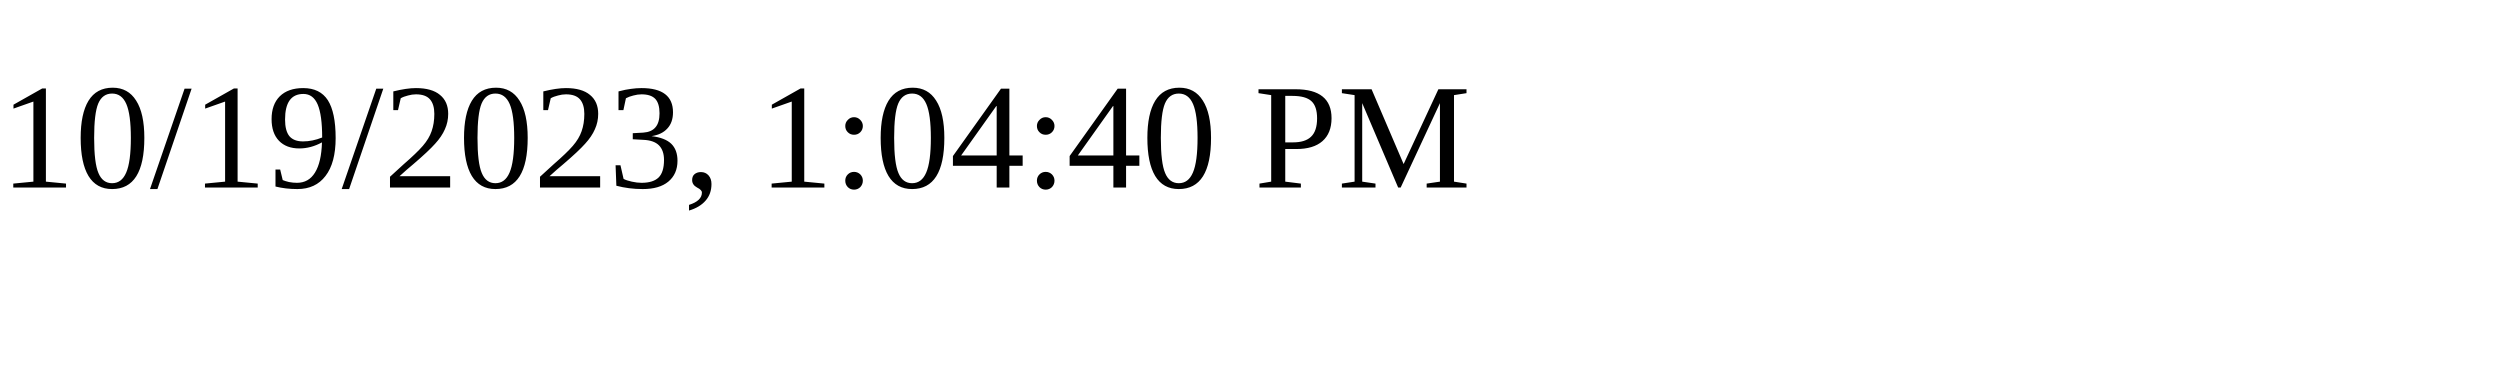
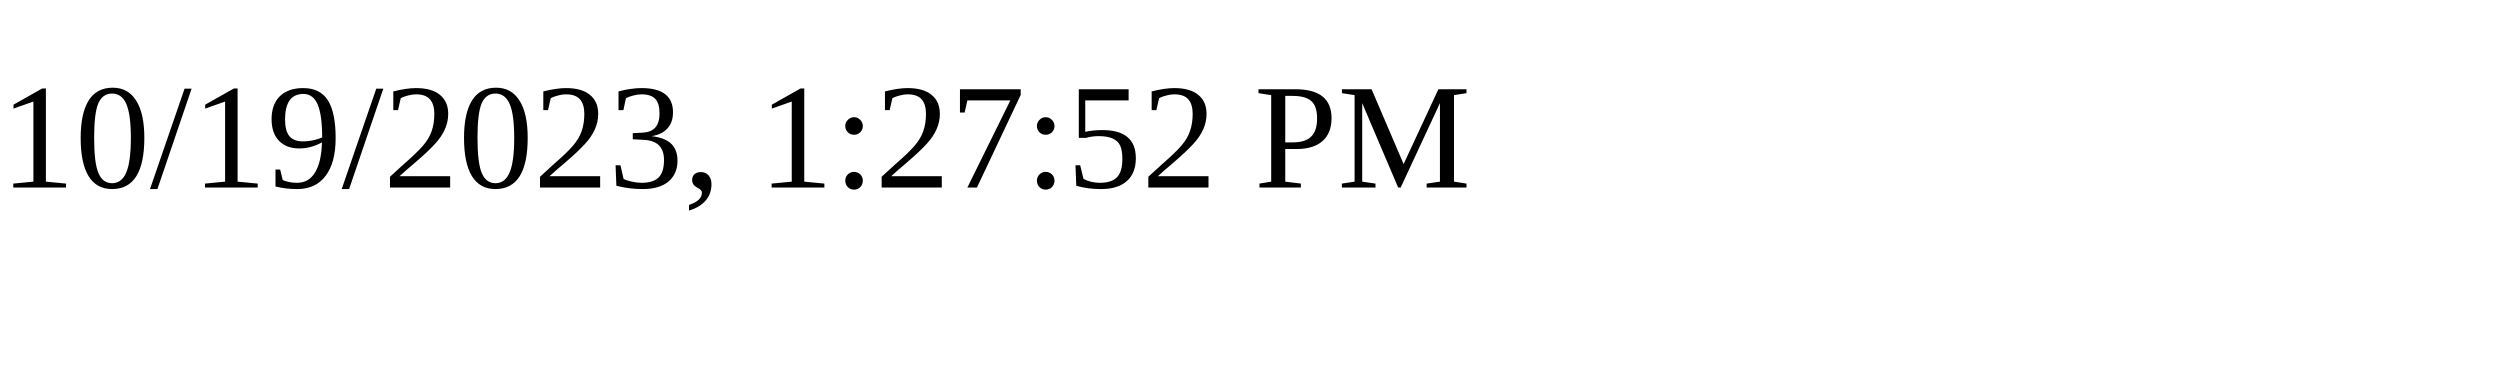
<svg xmlns="http://www.w3.org/2000/svg" height="30" width="200">
-   <text x="0" y="15">10/19/2023, 1:04:40 PM</text>
+   <text x="0" y="15">10/19/2023, 1:27:52 PM</text>
</svg>
